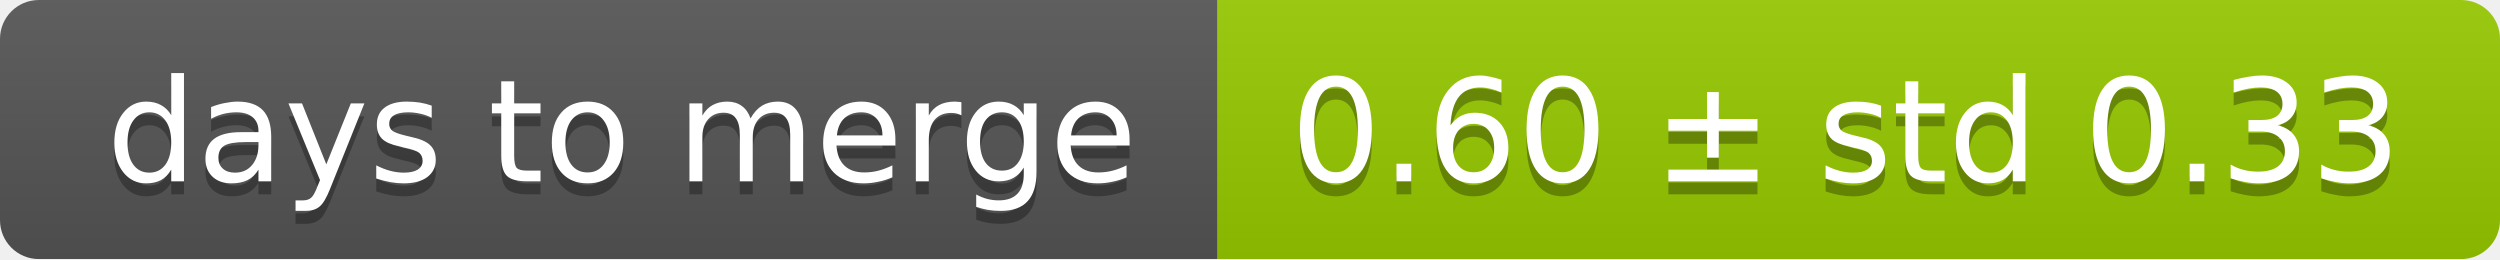
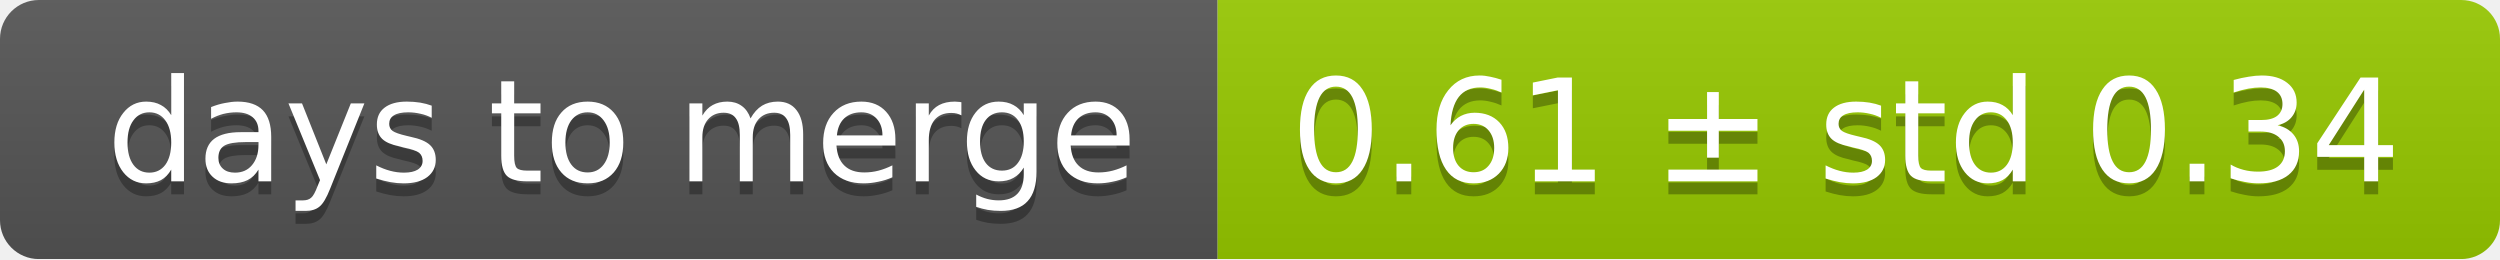
<svg xmlns="http://www.w3.org/2000/svg" width="193" height="20">
  <linearGradient id="smooth" x2="0" y2="100%">
    <stop offset="0" stop-color="#bbb" stop-opacity=".1" />
    <stop offset="1" stop-opacity=".1" />
  </linearGradient>
  <mask id="round">
    <rect width="193" height="20" rx="3" fill="#fff" />
  </mask>
  <g mask="url(#round)">
    <rect width="94" height="20" fill="#555" />
    <rect x="94" width="99" height="20" fill="#97ca00" />
    <rect width="193" height="20" fill="url(#smooth)" />
  </g>
  <g fill="#fff" text-anchor="middle" font-family="DejaVu Sans,Verdana,Geneva,sans-serif" font-size="11">
    <text x="48" y="15" fill="#010101" fill-opacity=".3">days to merge</text>
    <text x="48" y="14">days to merge</text>
-     <text x="142.5" y="15" fill="#010101" fill-opacity=".3">0.60 ± std 0.33</text>
-     <text x="142.5" y="14">0.60 ± std 0.33</text>
+     <text x="142.5" y="15" fill="#010101" fill-opacity=".3">0.61 ± std 0.34</text>
+     <text x="142.5" y="14">0.61 ± std 0.34</text>
  </g>
</svg>
